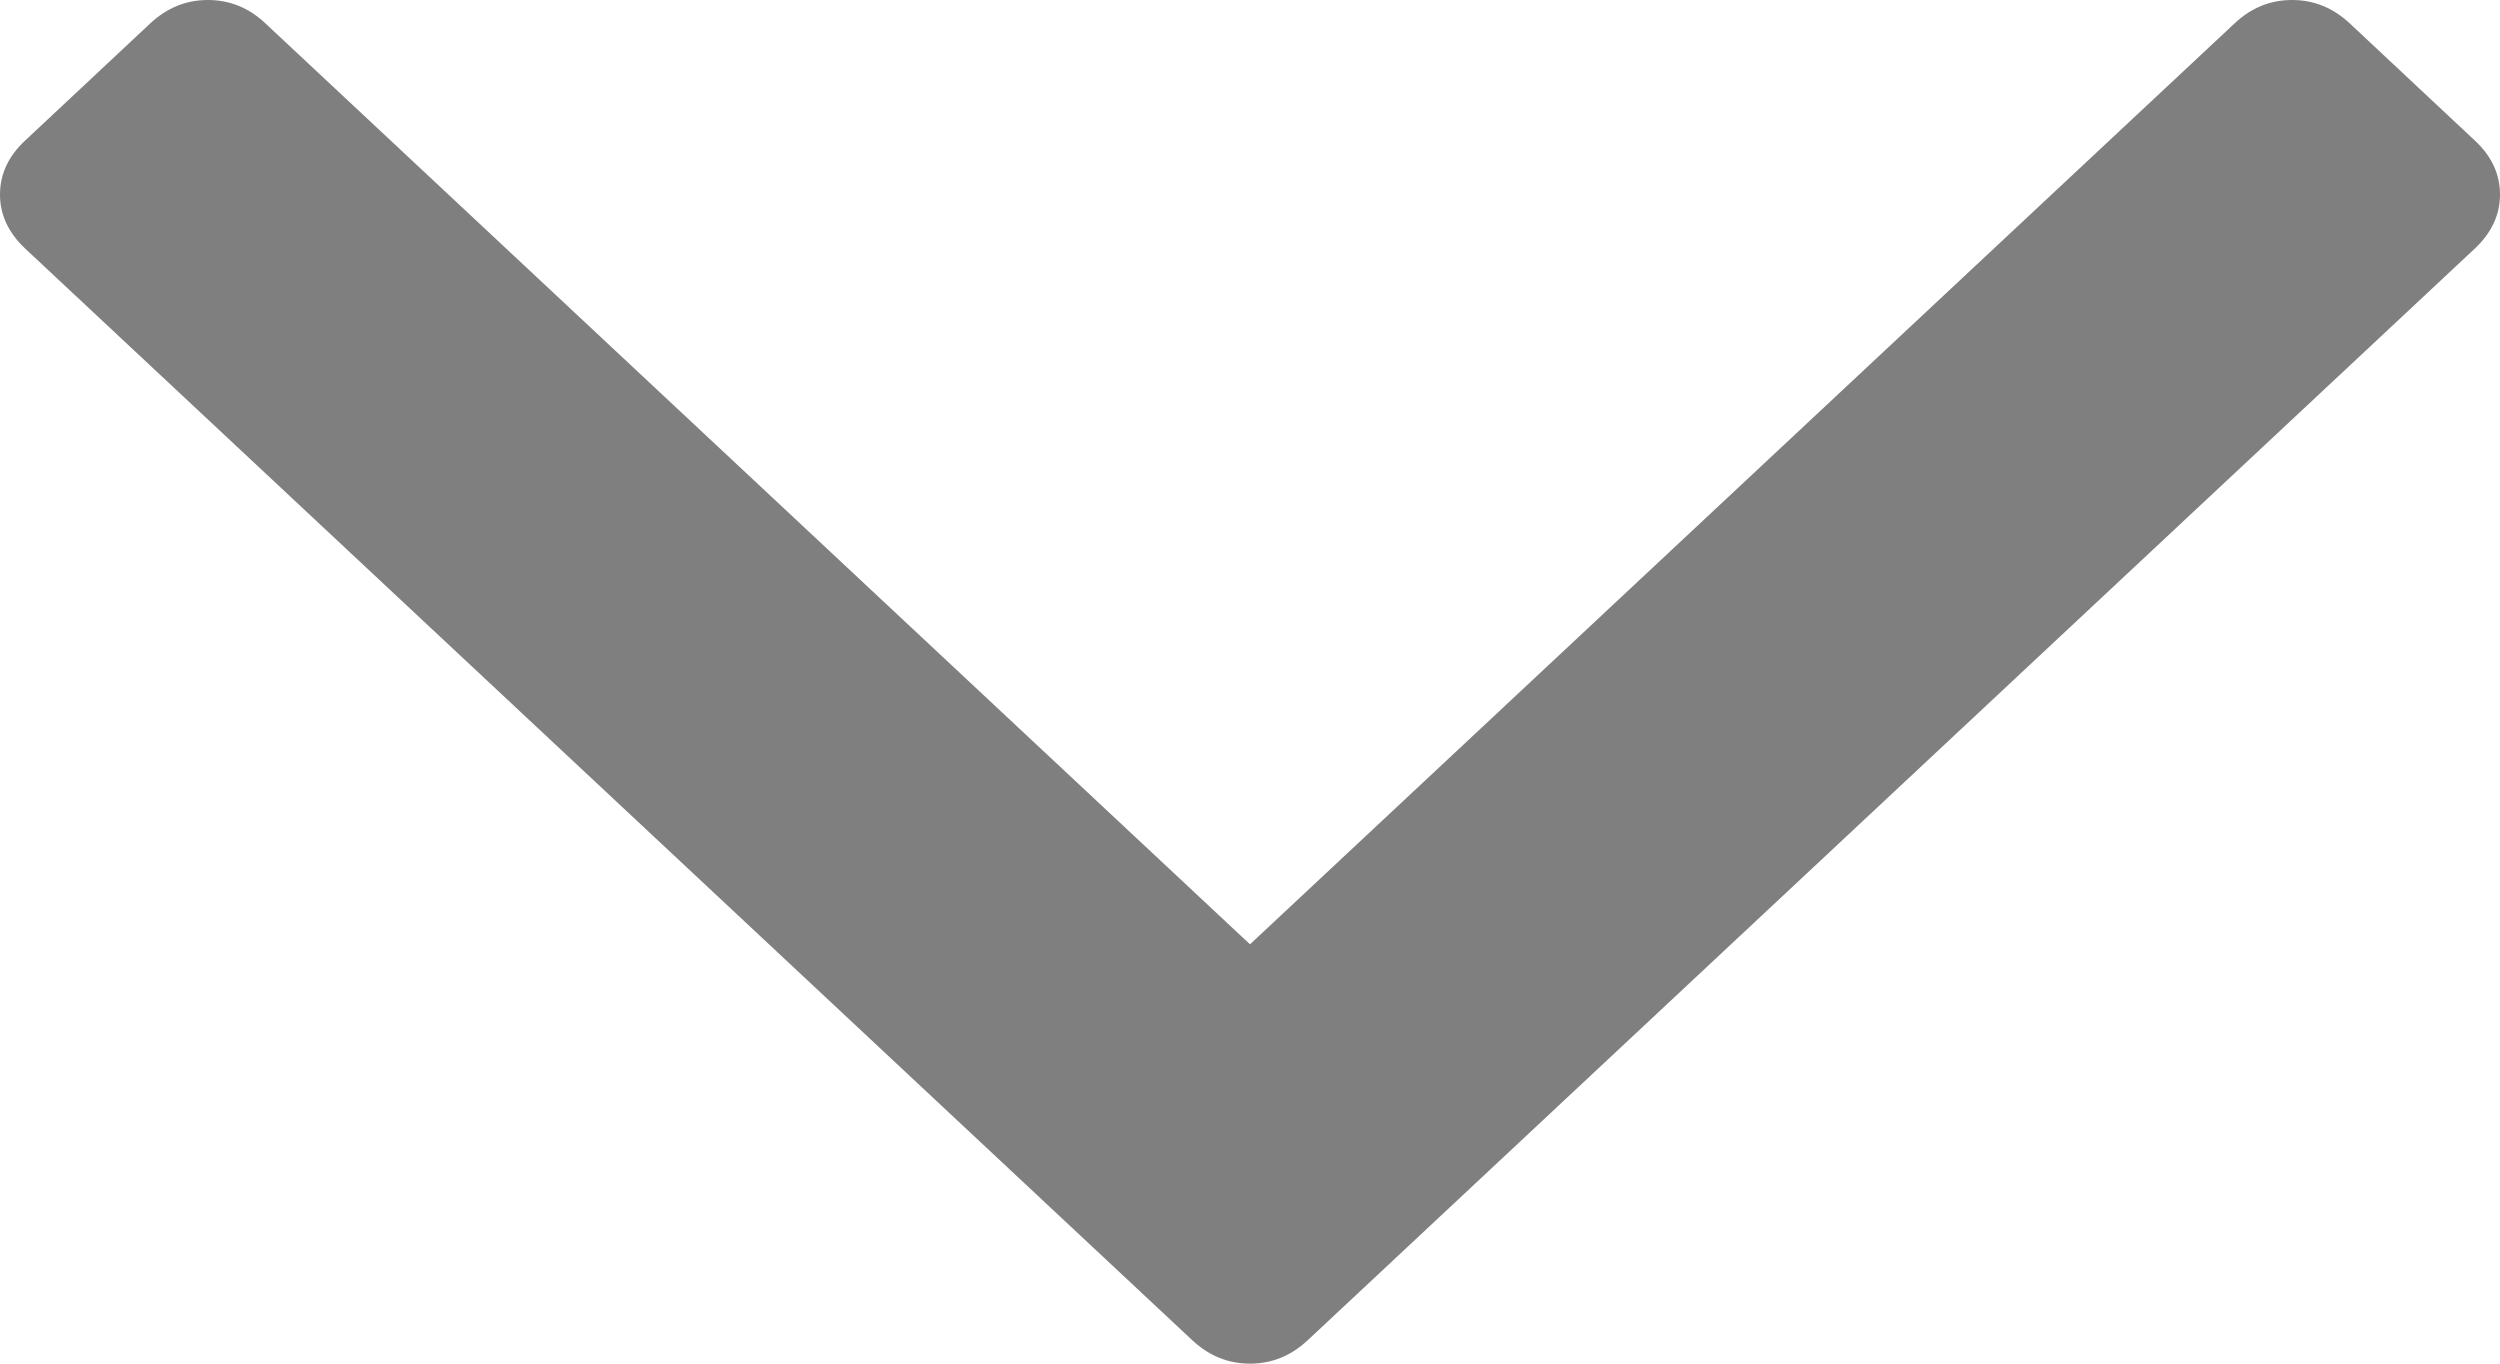
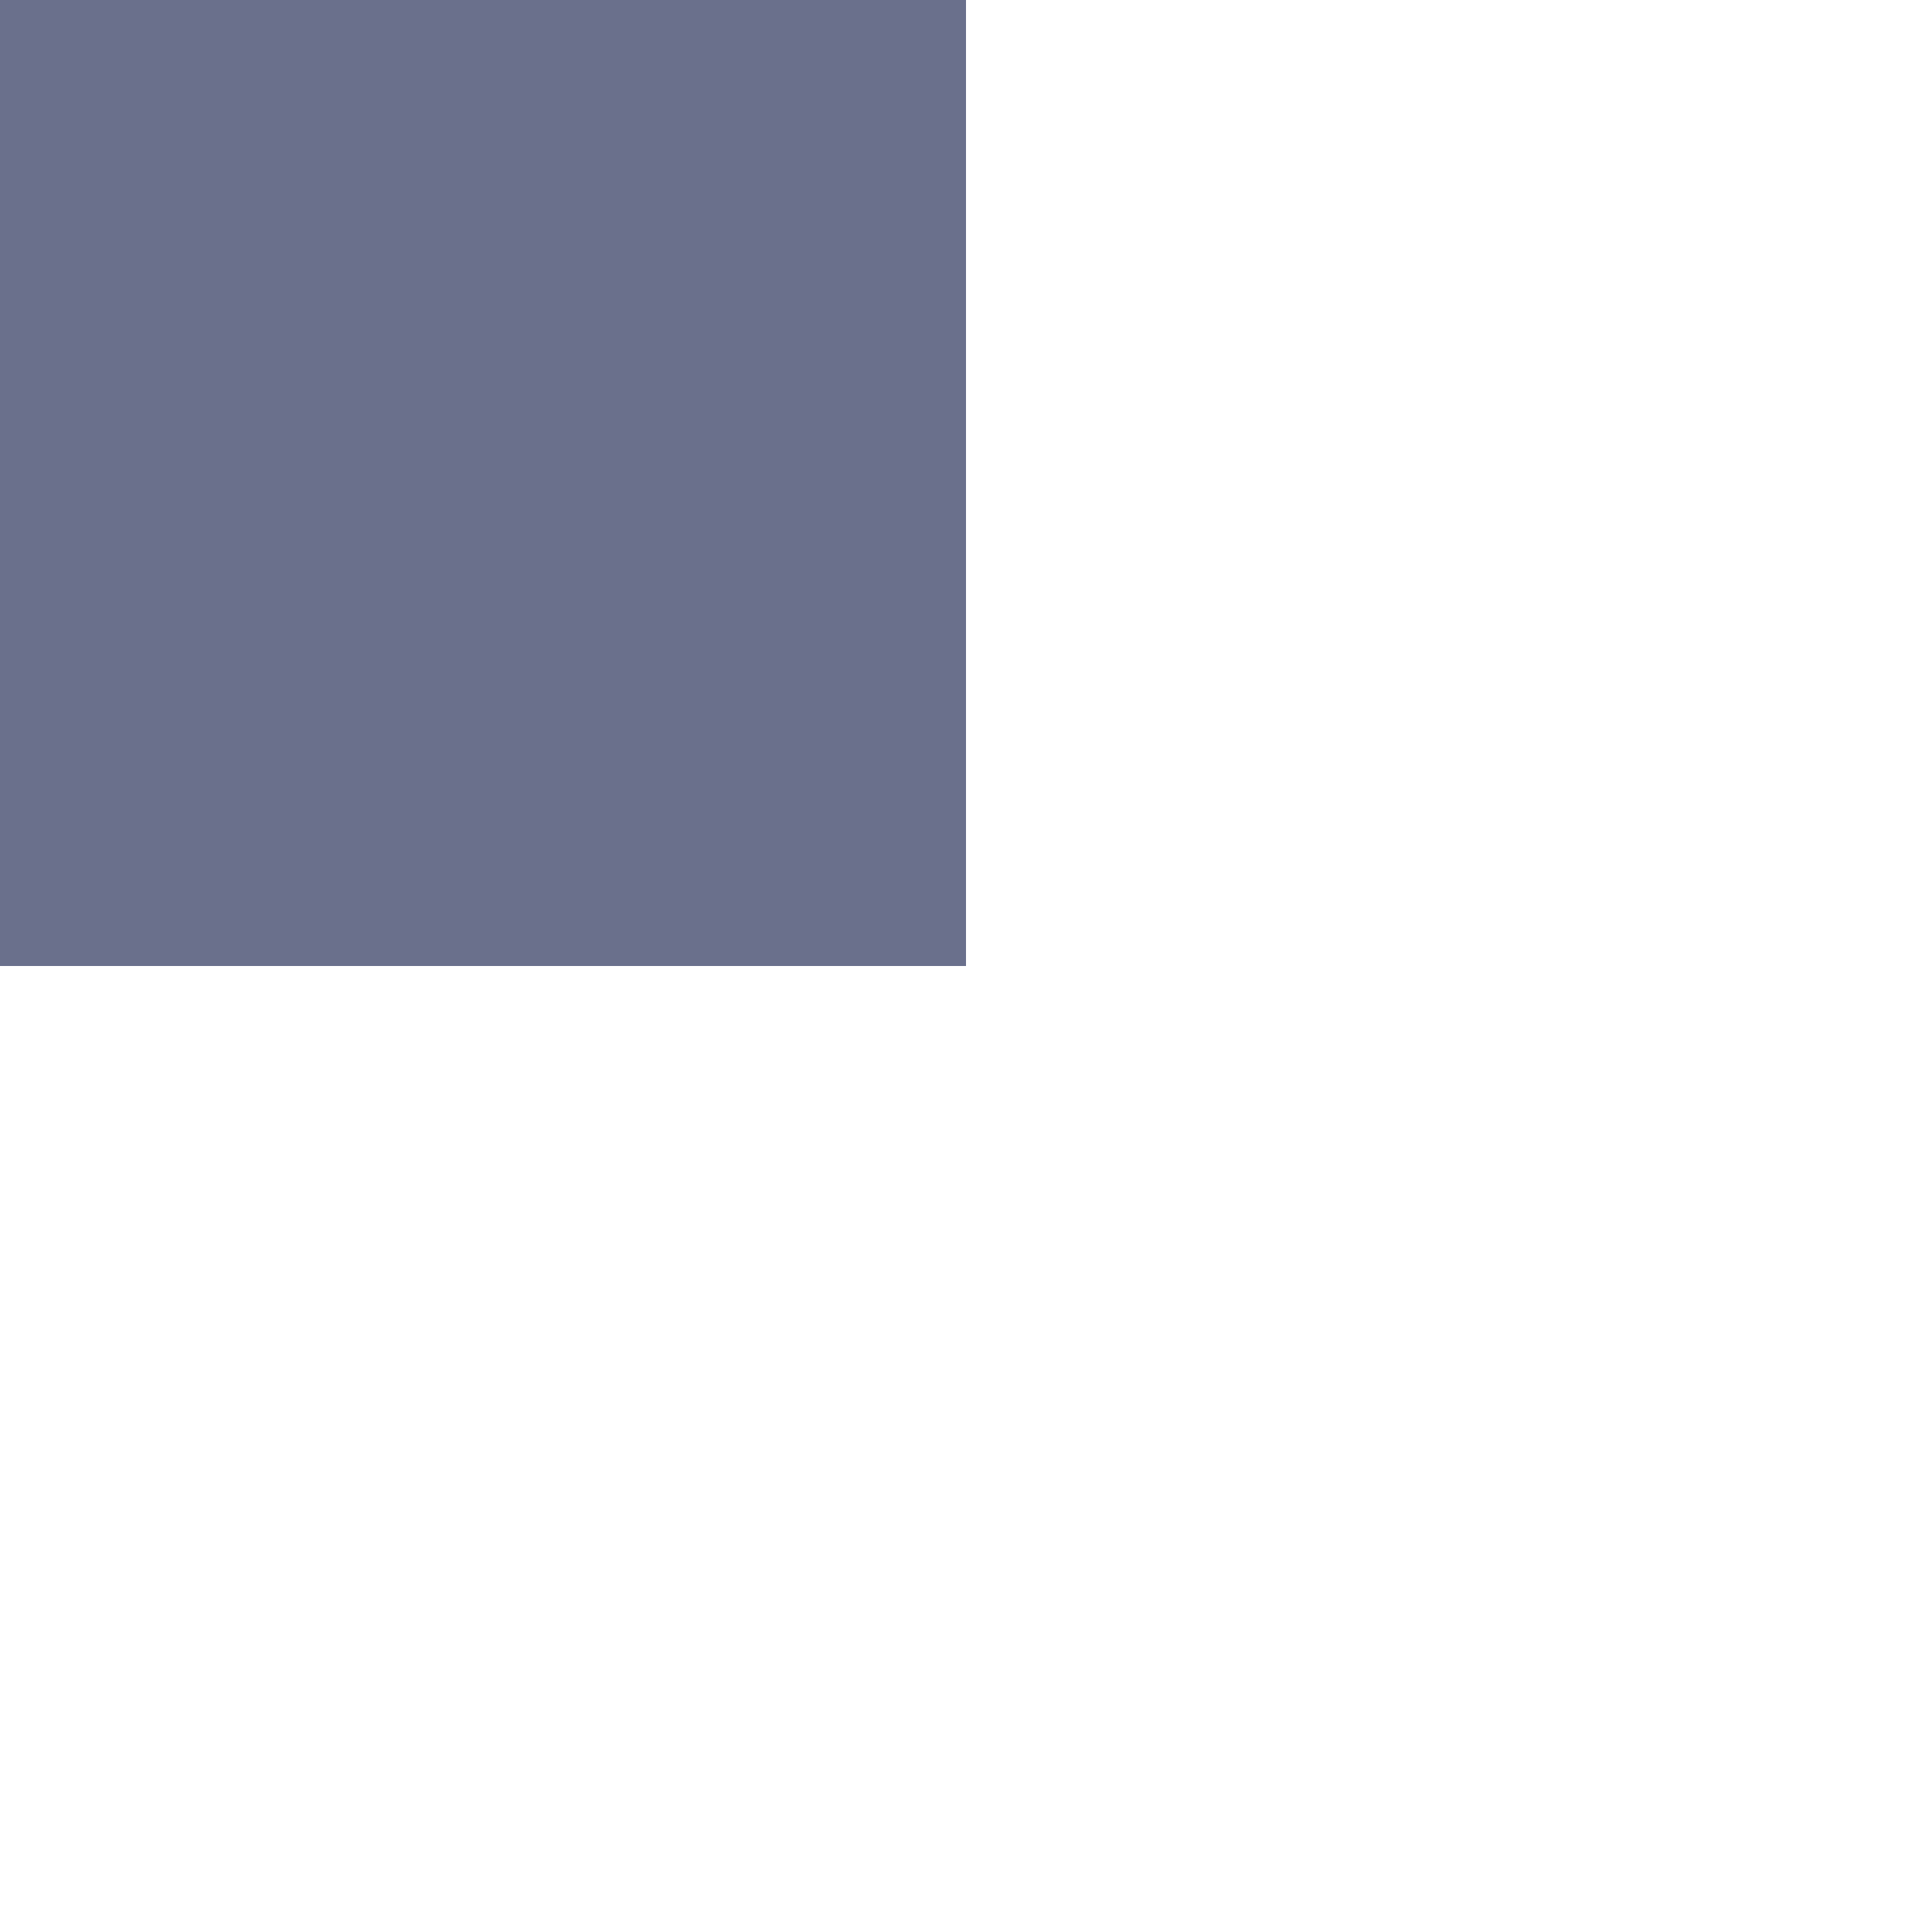
- <svg xmlns="http://www.w3.org/2000/svg" version="1.1" width="11px" height="6px">
-   <g transform="matrix(1 0 0 1 -343 -327 )">
-     <path d="M 10.89 0.619  C 10.963 0.687  11 0.766  11 0.856  C 11 0.945  10.963 1.024  10.89 1.093  L 5.754 5.897  C 5.68 5.966  5.596 6  5.5 6  C 5.404 6  5.32 5.966  5.246 5.897  L 0.11 1.093  C 0.037 1.024  0 0.945  0 0.856  C 0 0.766  0.037 0.687  0.11 0.619  L 0.661 0.103  C 0.735 0.034  0.819 0  0.915 0  C 1.01 0  1.095 0.034  1.168 0.103  L 5.5 4.155  L 9.832 0.103  C 9.905 0.034  9.99 0  10.085 0  C 10.181 0  10.265 0.034  10.339 0.103  L 10.89 0.619  Z " fill-rule="nonzero" fill="#7f7f7f" stroke="none" transform="matrix(1 0 0 1 343 327 )" />
+ <svg xmlns="http://www.w3.org/2000/svg" version="1.1" width="2px" height="2px">
+   <g transform="matrix(1 0 0 1 -43 -303 )">
+     <path d="M 43.5 303  L 43.5 304  " stroke-width="1" stroke="#6a708c" fill="none" />
  </g>
</svg>
